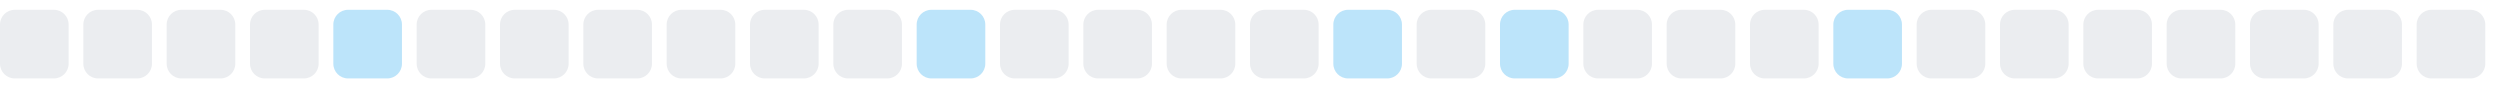
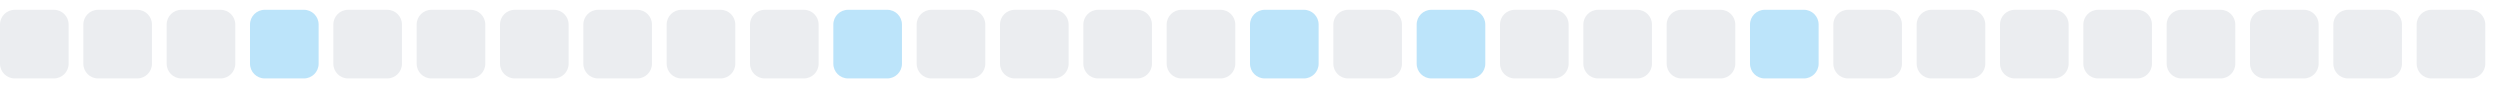
<svg xmlns="http://www.w3.org/2000/svg" width="255" height="9">
  <style>
        .level0 { fill: #ebedf0; }
        .level1 { fill: #bce4fa; }
        .level2 { fill: #75c7f7; }
        .level3 { fill: #30a9f2; }
        .level4 { fill: #008ee6; }
        @media (prefers-color-scheme: dark) {
          .level0 { fill: #161b22; }
          .level1 { fill: #0b3b5c; }
          .level2 { fill: #0a6299; }
          .level3 { fill: #008ee6; }
          .level4 { fill: #5bc4ff; }
        }
      </style>
  <rect x="0.0" y="1" width="7" height="7" rx="1.5" ry="1.5" class="level0" />
  <rect x="8.5" y="1" width="7" height="7" rx="1.5" ry="1.5" class="level0" />
  <rect x="17.0" y="1" width="7" height="7" rx="1.5" ry="1.5" class="level0" />
-   <rect x="25.5" y="1" width="7" height="7" rx="1.5" ry="1.5" class="level0" />
-   <rect x="34.0" y="1" width="7" height="7" rx="1.5" ry="1.5" class="level1" />
+   <rect x="25.5" y="1" width="7" height="7" rx="1.5" ry="1.5" class="level1" />
+   <rect x="34.0" y="1" width="7" height="7" rx="1.5" ry="1.5" class="level0" />
  <rect x="42.5" y="1" width="7" height="7" rx="1.5" ry="1.5" class="level0" />
  <rect x="51.0" y="1" width="7" height="7" rx="1.5" ry="1.5" class="level0" />
  <rect x="59.5" y="1" width="7" height="7" rx="1.5" ry="1.5" class="level0" />
  <rect x="68.0" y="1" width="7" height="7" rx="1.5" ry="1.5" class="level0" />
  <rect x="76.5" y="1" width="7" height="7" rx="1.5" ry="1.5" class="level0" />
-   <rect x="85.0" y="1" width="7" height="7" rx="1.5" ry="1.5" class="level0" />
-   <rect x="93.5" y="1" width="7" height="7" rx="1.5" ry="1.5" class="level1" />
+   <rect x="85.0" y="1" width="7" height="7" rx="1.5" ry="1.5" class="level1" />
+   <rect x="93.5" y="1" width="7" height="7" rx="1.5" ry="1.5" class="level0" />
  <rect x="102.0" y="1" width="7" height="7" rx="1.5" ry="1.5" class="level0" />
  <rect x="110.5" y="1" width="7" height="7" rx="1.5" ry="1.5" class="level0" />
  <rect x="119.0" y="1" width="7" height="7" rx="1.5" ry="1.5" class="level0" />
-   <rect x="127.5" y="1" width="7" height="7" rx="1.5" ry="1.5" class="level0" />
-   <rect x="136.0" y="1" width="7" height="7" rx="1.5" ry="1.5" class="level1" />
-   <rect x="144.5" y="1" width="7" height="7" rx="1.5" ry="1.5" class="level0" />
-   <rect x="153.0" y="1" width="7" height="7" rx="1.5" ry="1.5" class="level1" />
+   <rect x="127.5" y="1" width="7" height="7" rx="1.5" ry="1.5" class="level1" />
+   <rect x="136.0" y="1" width="7" height="7" rx="1.5" ry="1.5" class="level0" />
+   <rect x="144.5" y="1" width="7" height="7" rx="1.5" ry="1.5" class="level1" />
+   <rect x="153.0" y="1" width="7" height="7" rx="1.5" ry="1.5" class="level0" />
  <rect x="161.5" y="1" width="7" height="7" rx="1.5" ry="1.5" class="level0" />
  <rect x="170.0" y="1" width="7" height="7" rx="1.5" ry="1.5" class="level0" />
-   <rect x="178.5" y="1" width="7" height="7" rx="1.5" ry="1.5" class="level0" />
-   <rect x="187.0" y="1" width="7" height="7" rx="1.5" ry="1.5" class="level1" />
+   <rect x="178.5" y="1" width="7" height="7" rx="1.5" ry="1.5" class="level1" />
+   <rect x="187.0" y="1" width="7" height="7" rx="1.5" ry="1.5" class="level0" />
  <rect x="195.5" y="1" width="7" height="7" rx="1.5" ry="1.5" class="level0" />
  <rect x="204.0" y="1" width="7" height="7" rx="1.5" ry="1.5" class="level0" />
  <rect x="212.5" y="1" width="7" height="7" rx="1.5" ry="1.5" class="level0" />
  <rect x="221.0" y="1" width="7" height="7" rx="1.5" ry="1.5" class="level0" />
  <rect x="229.5" y="1" width="7" height="7" rx="1.5" ry="1.5" class="level0" />
  <rect x="238.0" y="1" width="7" height="7" rx="1.5" ry="1.5" class="level0" />
  <rect x="246.5" y="1" width="7" height="7" rx="1.5" ry="1.5" class="level0" />
</svg>
